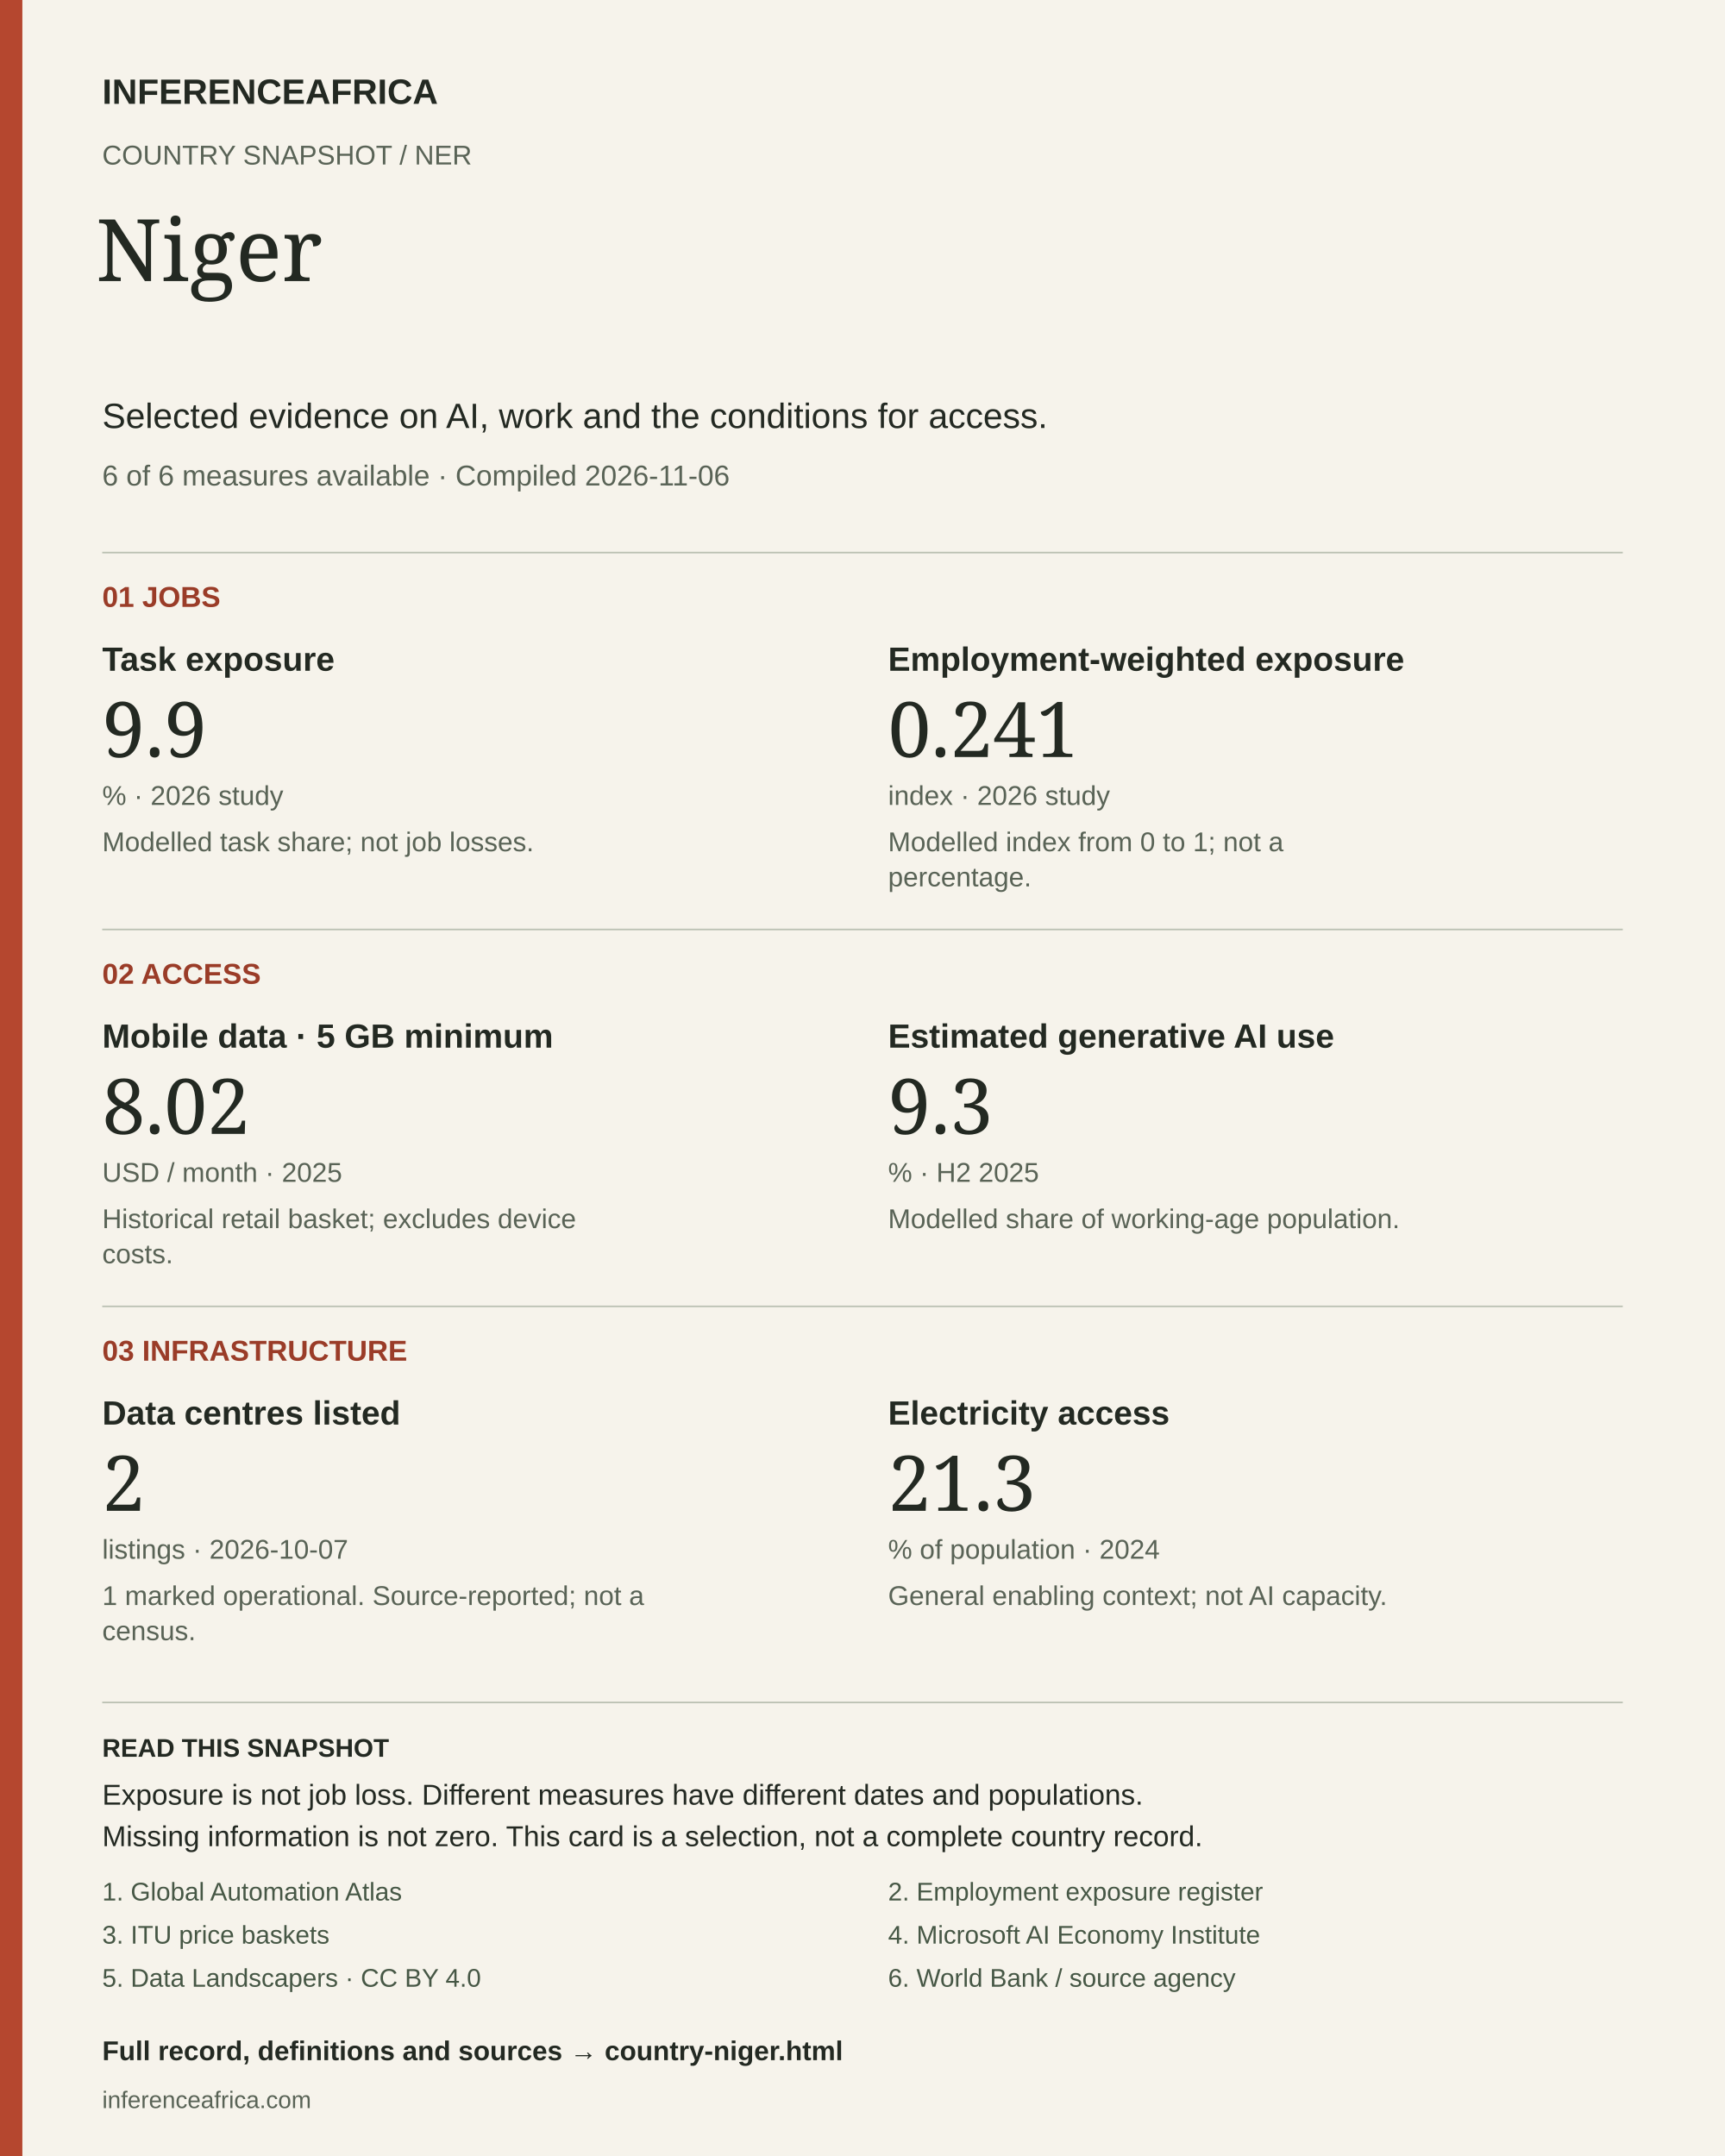
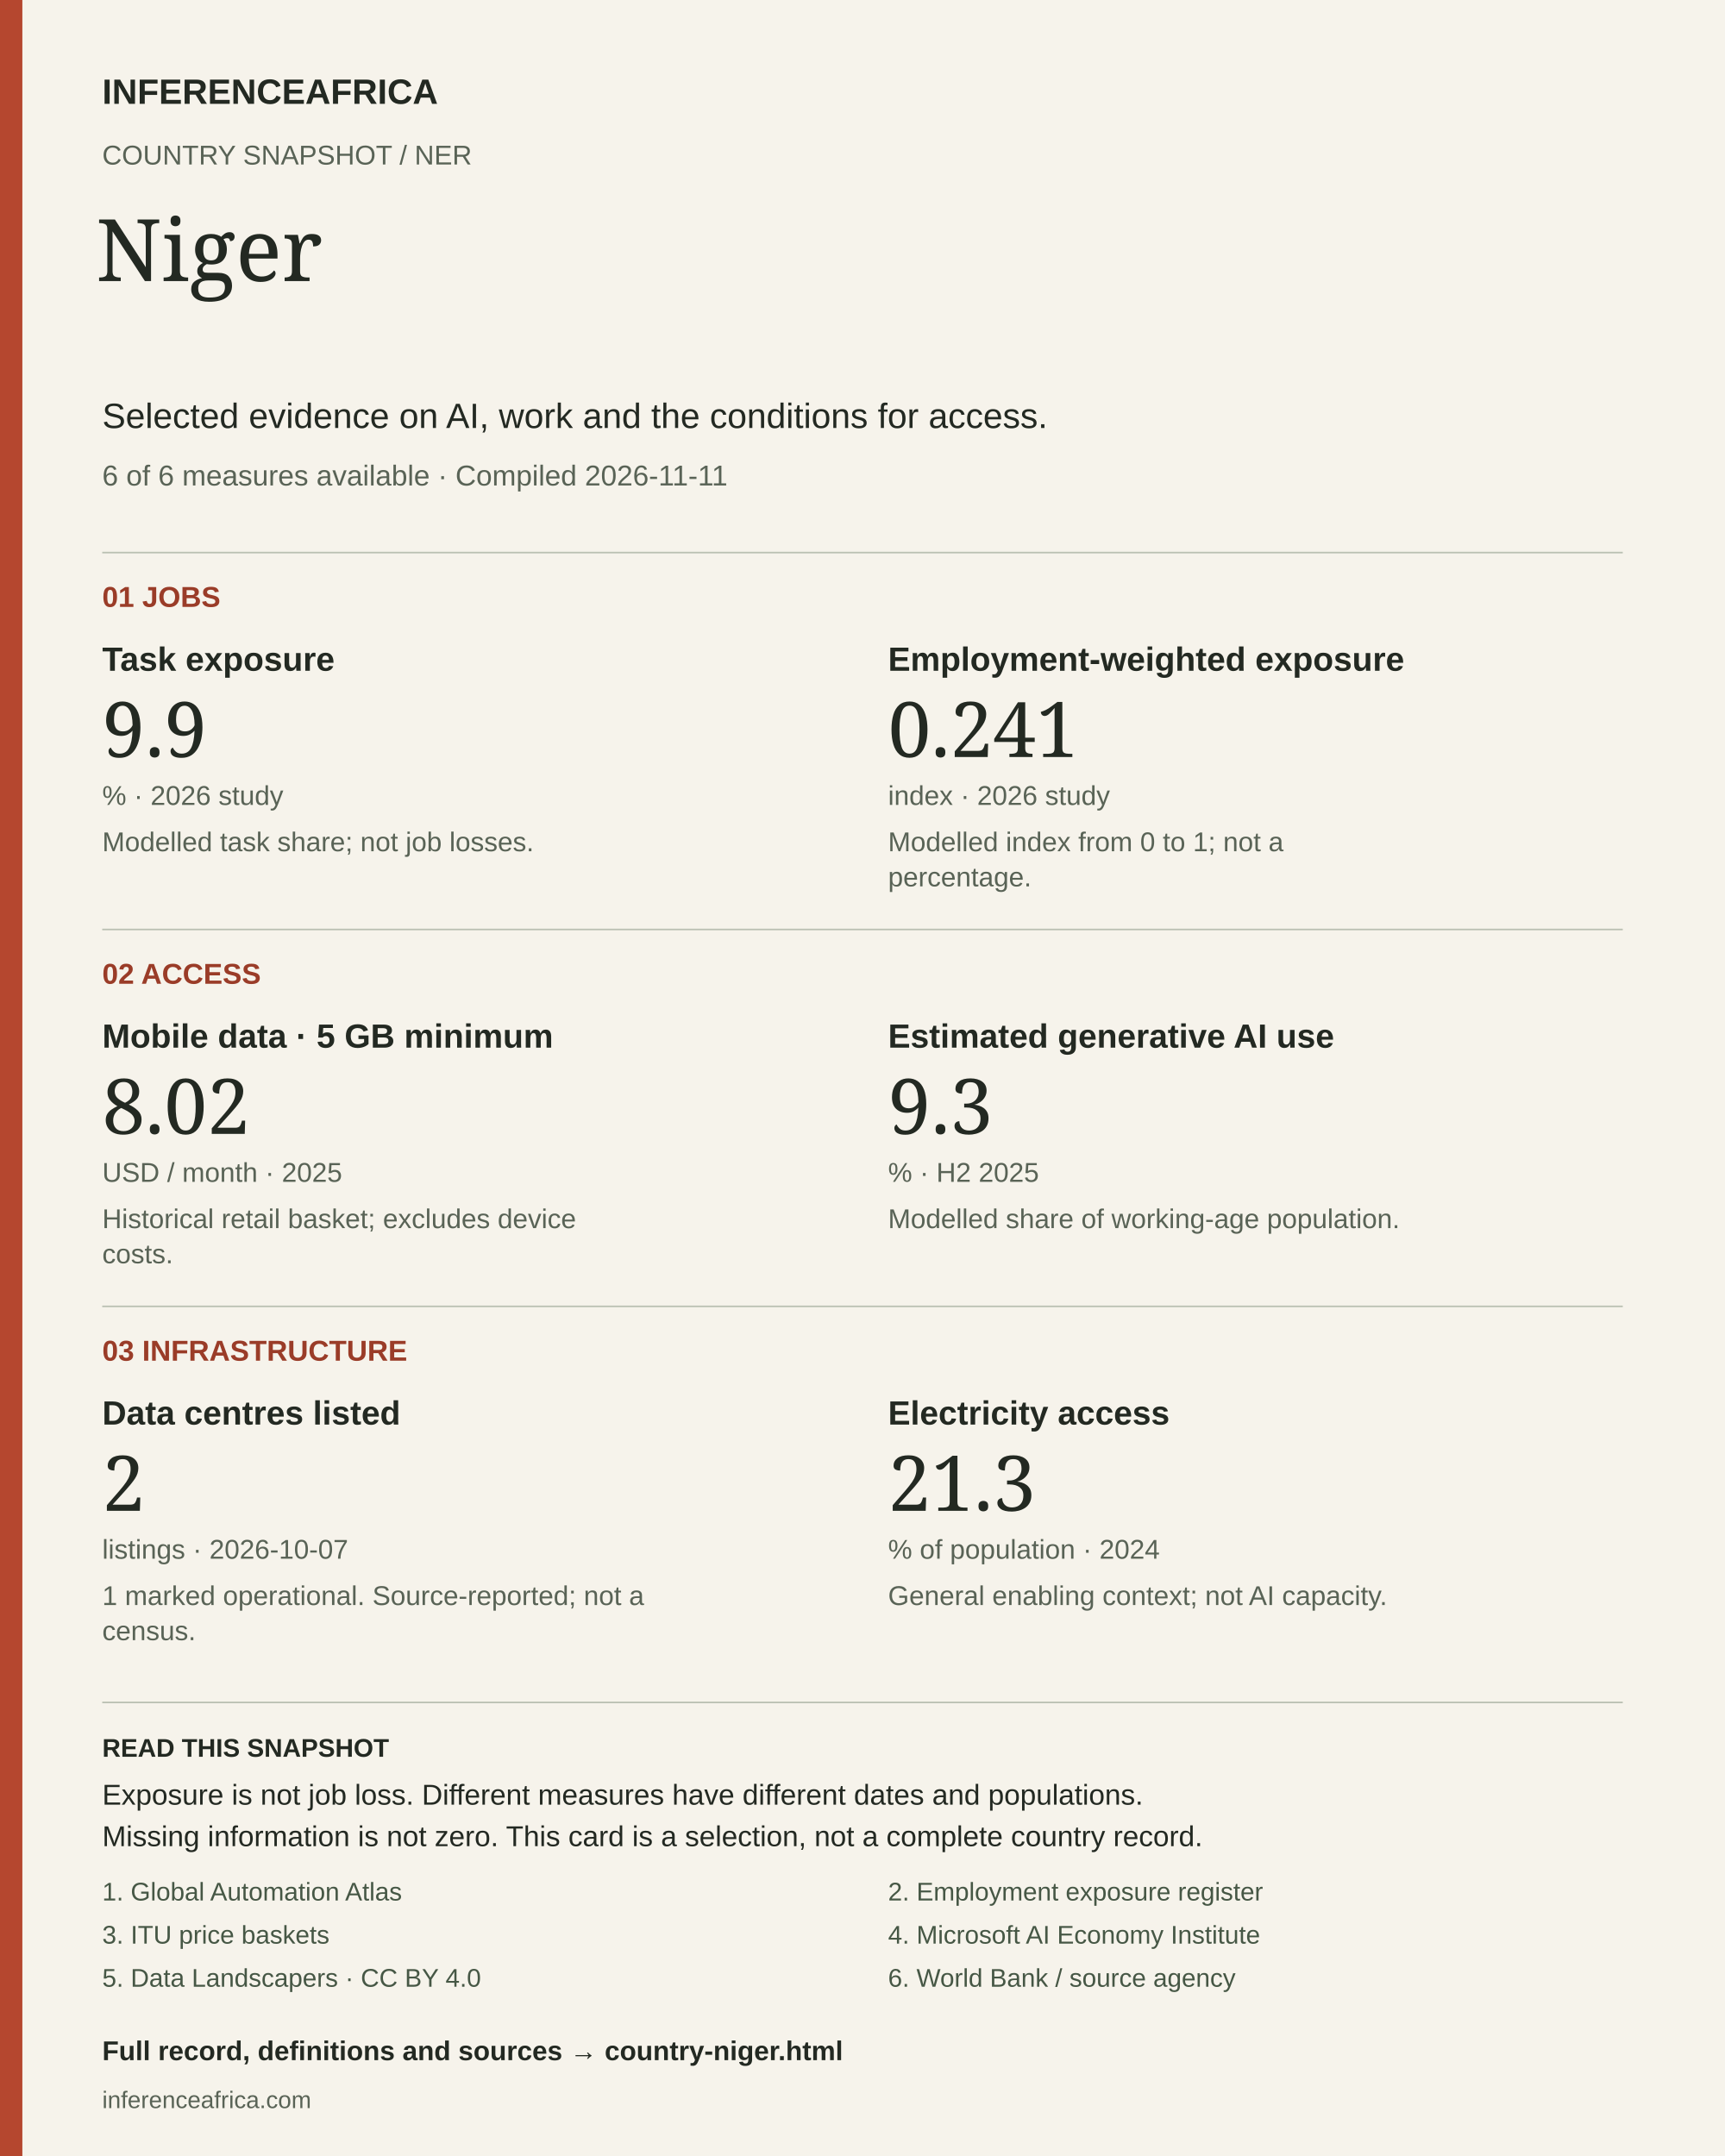
<svg xmlns="http://www.w3.org/2000/svg" width="1080" height="1350" viewBox="0 0 1080 1350" role="img" aria-labelledby="title desc">
  <rect width="1080" height="1350" fill="#f6f3eb" />
  <rect width="14" height="1350" fill="#b5472f" />
  <text x="64" y="65" font-size="22" fill="#232922" font-weight="700" font-family="Arial, sans-serif">INFERENCEAFRICA</text>
  <text x="64" y="103" font-size="17" fill="#596356" font-weight="400" font-family="Arial, sans-serif">COUNTRY SNAPSHOT  /  NER</text>
  <text x="60" y="176" font-size="54" fill="#232922" font-weight="400" font-family="Georgia, serif">Niger</text>
  <text x="64" y="268" font-size="22" fill="#232922" font-weight="400" font-family="Arial, sans-serif">Selected evidence on AI, work and the conditions for access.</text>
-   <text x="64" y="304" font-size="18" fill="#596356" font-weight="400" font-family="Arial, sans-serif">6 of 6 measures available  ·  Compiled 2026-11-06</text>
+   <text x="64" y="304" font-size="18" fill="#596356" font-weight="400" font-family="Arial, sans-serif">6 of 6 measures available  ·  Compiled 2026-11-11</text>
  <line x1="64" y1="346" x2="1016" y2="346" stroke="#bbc1b3" />
  <text x="64" y="380" font-size="18" fill="#9a3c28" font-weight="700" font-family="Arial, sans-serif">01  JOBS</text>
  <text x="64" y="420" font-size="21" fill="#232922" font-weight="700" font-family="Arial, sans-serif">Task exposure</text>
  <text x="64" y="474" font-size="48" fill="#232922" font-weight="400" font-family="Georgia, serif">9.9</text>
  <text x="64" y="504" font-size="17" fill="#596356" font-weight="400" font-family="Arial, sans-serif">%  ·  2026 study</text>
  <text x="64" y="533" font-size="17" fill="#596356" font-weight="400" font-family="Arial, sans-serif">Modelled task share; not job losses.</text>
  <text x="556" y="420" font-size="21" fill="#232922" font-weight="700" font-family="Arial, sans-serif">Employment-weighted exposure</text>
  <text x="556" y="474" font-size="48" fill="#232922" font-weight="400" font-family="Georgia, serif">0.241</text>
  <text x="556" y="504" font-size="17" fill="#596356" font-weight="400" font-family="Arial, sans-serif">index  ·  2026 study</text>
  <text x="556" y="533" font-size="17" fill="#596356" font-weight="400" font-family="Arial, sans-serif">Modelled index from 0 to 1; not a</text>
  <text x="556" y="555" font-size="17" fill="#596356" font-weight="400" font-family="Arial, sans-serif">percentage.</text>
  <line x1="64" y1="582" x2="1016" y2="582" stroke="#bbc1b3" />
  <text x="64" y="616" font-size="18" fill="#9a3c28" font-weight="700" font-family="Arial, sans-serif">02  ACCESS</text>
  <text x="64" y="656" font-size="21" fill="#232922" font-weight="700" font-family="Arial, sans-serif">Mobile data · 5 GB minimum</text>
  <text x="64" y="710" font-size="48" fill="#232922" font-weight="400" font-family="Georgia, serif">8.02</text>
  <text x="64" y="740" font-size="17" fill="#596356" font-weight="400" font-family="Arial, sans-serif">USD / month  ·  2025</text>
  <text x="64" y="769" font-size="17" fill="#596356" font-weight="400" font-family="Arial, sans-serif">Historical retail basket; excludes device</text>
  <text x="64" y="791" font-size="17" fill="#596356" font-weight="400" font-family="Arial, sans-serif">costs.</text>
  <text x="556" y="656" font-size="21" fill="#232922" font-weight="700" font-family="Arial, sans-serif">Estimated generative AI use</text>
  <text x="556" y="710" font-size="48" fill="#232922" font-weight="400" font-family="Georgia, serif">9.3</text>
  <text x="556" y="740" font-size="17" fill="#596356" font-weight="400" font-family="Arial, sans-serif">%  ·  H2 2025</text>
  <text x="556" y="769" font-size="17" fill="#596356" font-weight="400" font-family="Arial, sans-serif">Modelled share of working-age population.</text>
  <line x1="64" y1="818" x2="1016" y2="818" stroke="#bbc1b3" />
  <text x="64" y="852" font-size="18" fill="#9a3c28" font-weight="700" font-family="Arial, sans-serif">03  INFRASTRUCTURE</text>
  <text x="64" y="892" font-size="21" fill="#232922" font-weight="700" font-family="Arial, sans-serif">Data centres listed</text>
  <text x="64" y="946" font-size="48" fill="#232922" font-weight="400" font-family="Georgia, serif">2</text>
  <text x="64" y="976" font-size="17" fill="#596356" font-weight="400" font-family="Arial, sans-serif">listings  ·  2026-10-07</text>
  <text x="64" y="1005" font-size="17" fill="#596356" font-weight="400" font-family="Arial, sans-serif">1 marked operational. Source-reported; not a</text>
  <text x="64" y="1027" font-size="17" fill="#596356" font-weight="400" font-family="Arial, sans-serif">census.</text>
  <text x="556" y="892" font-size="21" fill="#232922" font-weight="700" font-family="Arial, sans-serif">Electricity access</text>
  <text x="556" y="946" font-size="48" fill="#232922" font-weight="400" font-family="Georgia, serif">21.3</text>
  <text x="556" y="976" font-size="17" fill="#596356" font-weight="400" font-family="Arial, sans-serif">% of population  ·  2024</text>
  <text x="556" y="1005" font-size="17" fill="#596356" font-weight="400" font-family="Arial, sans-serif">General enabling context; not AI capacity.</text>
  <line x1="64" y1="1066" x2="1016" y2="1066" stroke="#bbc1b3" />
  <text x="64" y="1100" font-size="16" fill="#232922" font-weight="700" font-family="Arial, sans-serif">READ THIS SNAPSHOT</text>
  <text x="64" y="1130" font-size="18" fill="#232922" font-weight="400" font-family="Arial, sans-serif">Exposure is not job loss. Different measures have different dates and populations.</text>
  <text x="64" y="1156" font-size="18" fill="#232922" font-weight="400" font-family="Arial, sans-serif">Missing information is not zero. This card is a selection, not a complete country record.</text>
  <a href="https://arxiv.org/abs/2605.17086">
    <text x="64" y="1190" font-size="16" fill="#465745" font-weight="400" font-family="Arial, sans-serif">1. Global Automation Atlas</text>
  </a>
  <a href="https://arxiv.org/abs/2607.05404">
    <text x="556" y="1190" font-size="16" fill="#465745" font-weight="400" font-family="Arial, sans-serif">2. Employment exposure register</text>
  </a>
  <a href="https://www.itu.int/en/ITU-D/Statistics/Documents/ICT_Prices/ITU_ICTPriceBaskets_2008-2025.xlsx">
    <text x="64" y="1217" font-size="16" fill="#465745" font-weight="400" font-family="Arial, sans-serif">3. ITU price baskets</text>
  </a>
  <a href="https://www.microsoft.com/en-us/research/wp-content/uploads/2026/01/Microsoft-AI-Diffusion-Report-January-2026.pdf">
    <text x="556" y="1217" font-size="16" fill="#465745" font-weight="400" font-family="Arial, sans-serif">4. Microsoft AI Economy Institute</text>
  </a>
  <a href="https://corpus.data-landscapers.io/datasets/data-centres/">
    <text x="64" y="1244" font-size="16" fill="#465745" font-weight="400" font-family="Arial, sans-serif">5. Data Landscapers · CC BY 4.0</text>
  </a>
  <a href="https://api.worldbank.org/v2/country/AGO;BDI;BEN;BFA;BWA;CAF;CIV;CMR;COD;COG;COM;CPV;DJI;DZA;EGY;ERI;ETH;GAB;GHA;GIN;GMB;GNB;GNQ;KEN;LBR;LBY;LSO;MAR;MDG;MLI;MOZ;MRT;MUS;MWI;NAM;NER;NGA;RWA;SDN;SEN;SLE;SOM;SSD;STP;SWZ;SYC;TCD;TGO;TUN;TZA;UGA;ZAF;ZMB;ZWE/indicator/EG.ELC.ACCS.ZS?format=json&amp;date=1960:2025&amp;per_page=20000">
    <text x="556" y="1244" font-size="16" fill="#465745" font-weight="400" font-family="Arial, sans-serif">6. World Bank / source agency</text>
  </a>
  <a href="https://inferenceafrica.com/country-niger.html">
    <text x="64" y="1290" font-size="17" fill="#232922" font-weight="700" font-family="Arial, sans-serif">Full record, definitions and sources → country-niger.html</text>
  </a>
  <text x="64" y="1320" font-size="15" fill="#596356" font-weight="400" font-family="Arial, sans-serif">inferenceafrica.com</text>
</svg>
